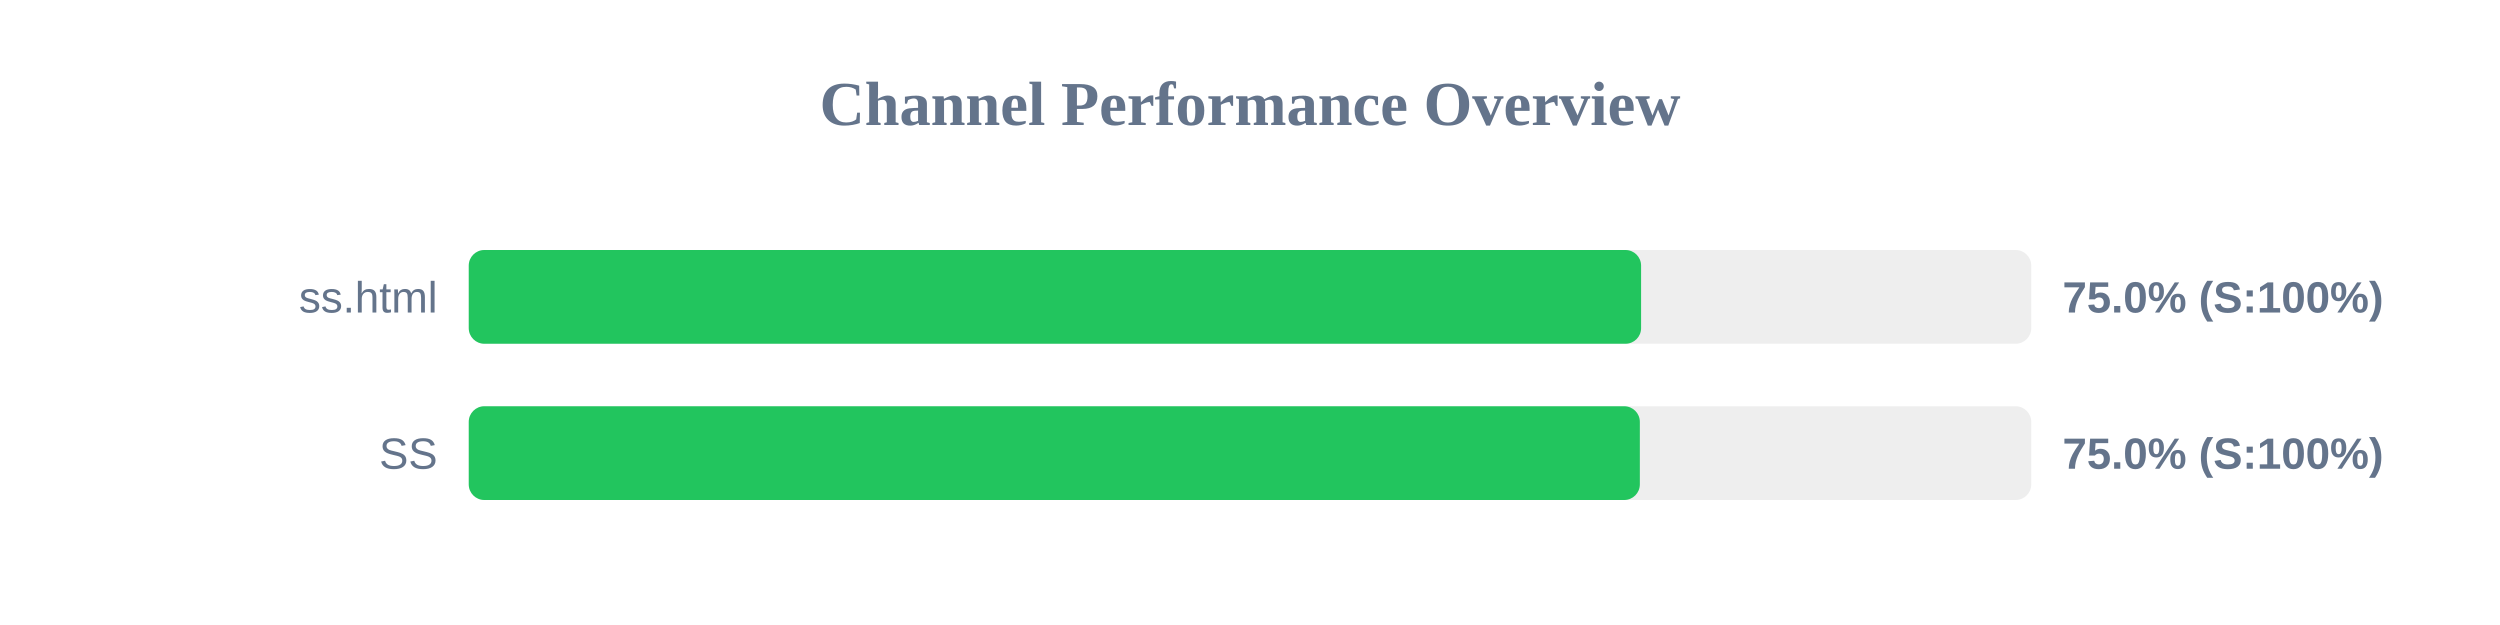
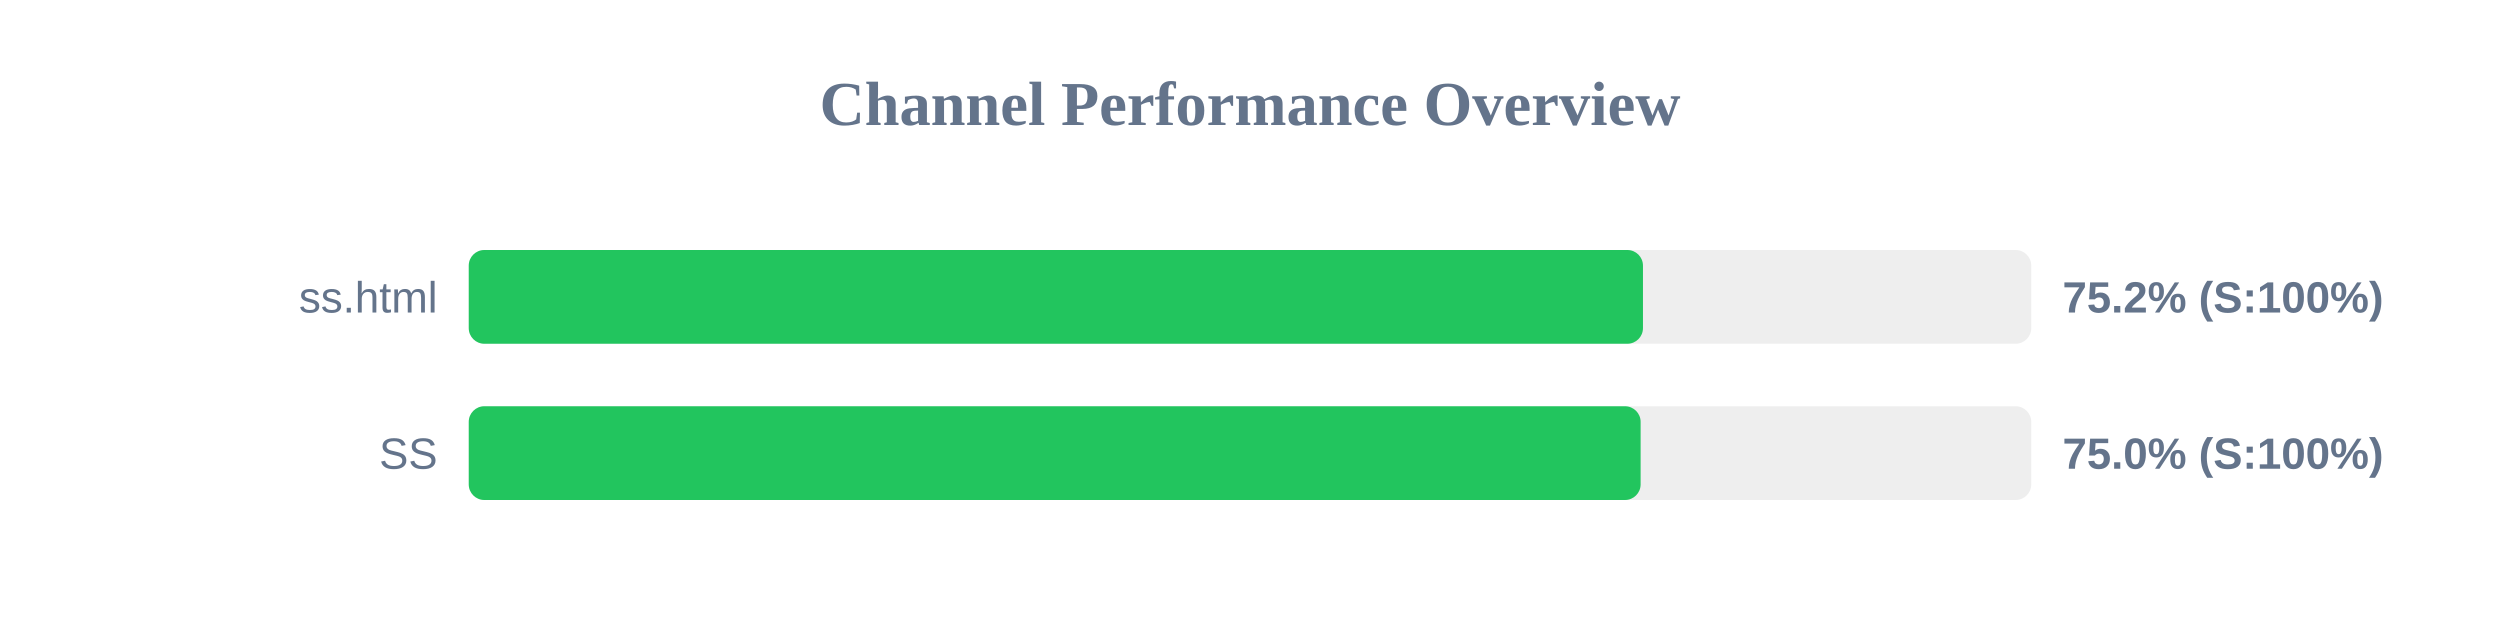
<svg xmlns="http://www.w3.org/2000/svg" width="800" height="200" version="1.1">
  <style>
        .row { font: 14px Arial; fill: #64748b; }
        .score { font: bold 14px Arial; fill: #64748b; }
    </style>
  <text x="400" y="40" text-anchor="middle" font-size="20px" font-weight="bold" fill="#64748b">Channel Performance Overview</text>
  <rect x="150" y="80" width="500" height="30" fill="#eee" rx="5" />
-   <rect x="150" y="80" width="375.15" height="30" fill="#22c55e" rx="5" />
+   <rect x="150" y="80" width="375.75" height="30" fill="#22c55e" rx="5" />
  <text x="140" y="100" text-anchor="end" class="row">ss.html</text>
-   <text x="660" y="100" text-anchor="start" class="score">75.0% (S:100%)</text>
+   <text x="660" y="100" text-anchor="start" class="score">75.2% (S:100%)</text>
  <rect x="150" y="130" width="500" height="30" fill="#eee" rx="5" />
-   <rect x="150" y="130" width="374.75" height="30" fill="#22c55e" rx="5" />
+   <rect x="150" y="130" width="375.0" height="30" fill="#22c55e" rx="5" />
  <text x="140" y="150" text-anchor="end" class="row">SS</text>
  <text x="660" y="150" text-anchor="start" class="score">75.0% (S:100%)</text>
</svg>
